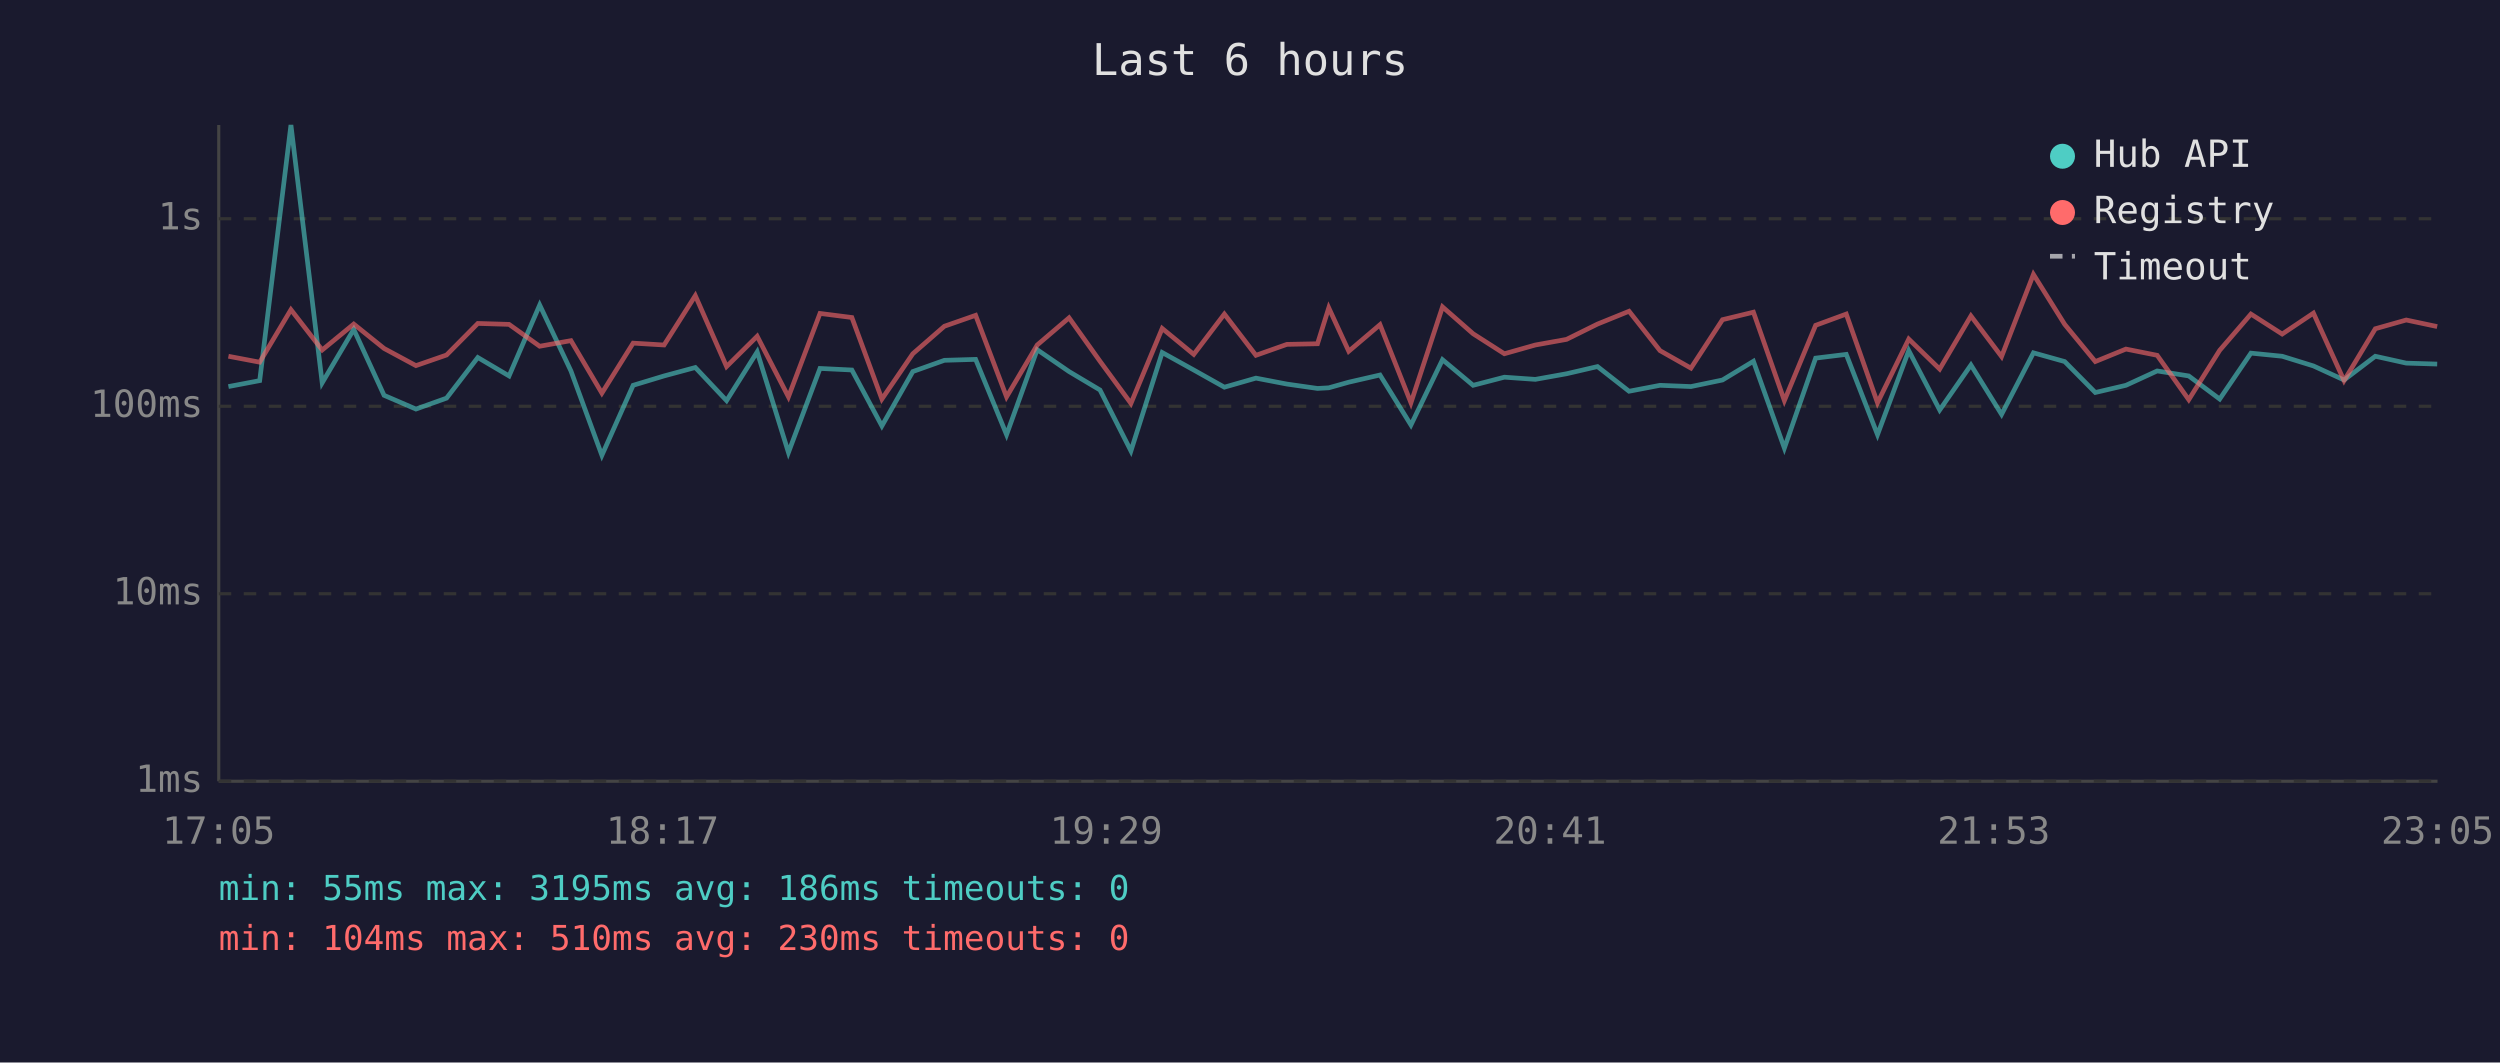
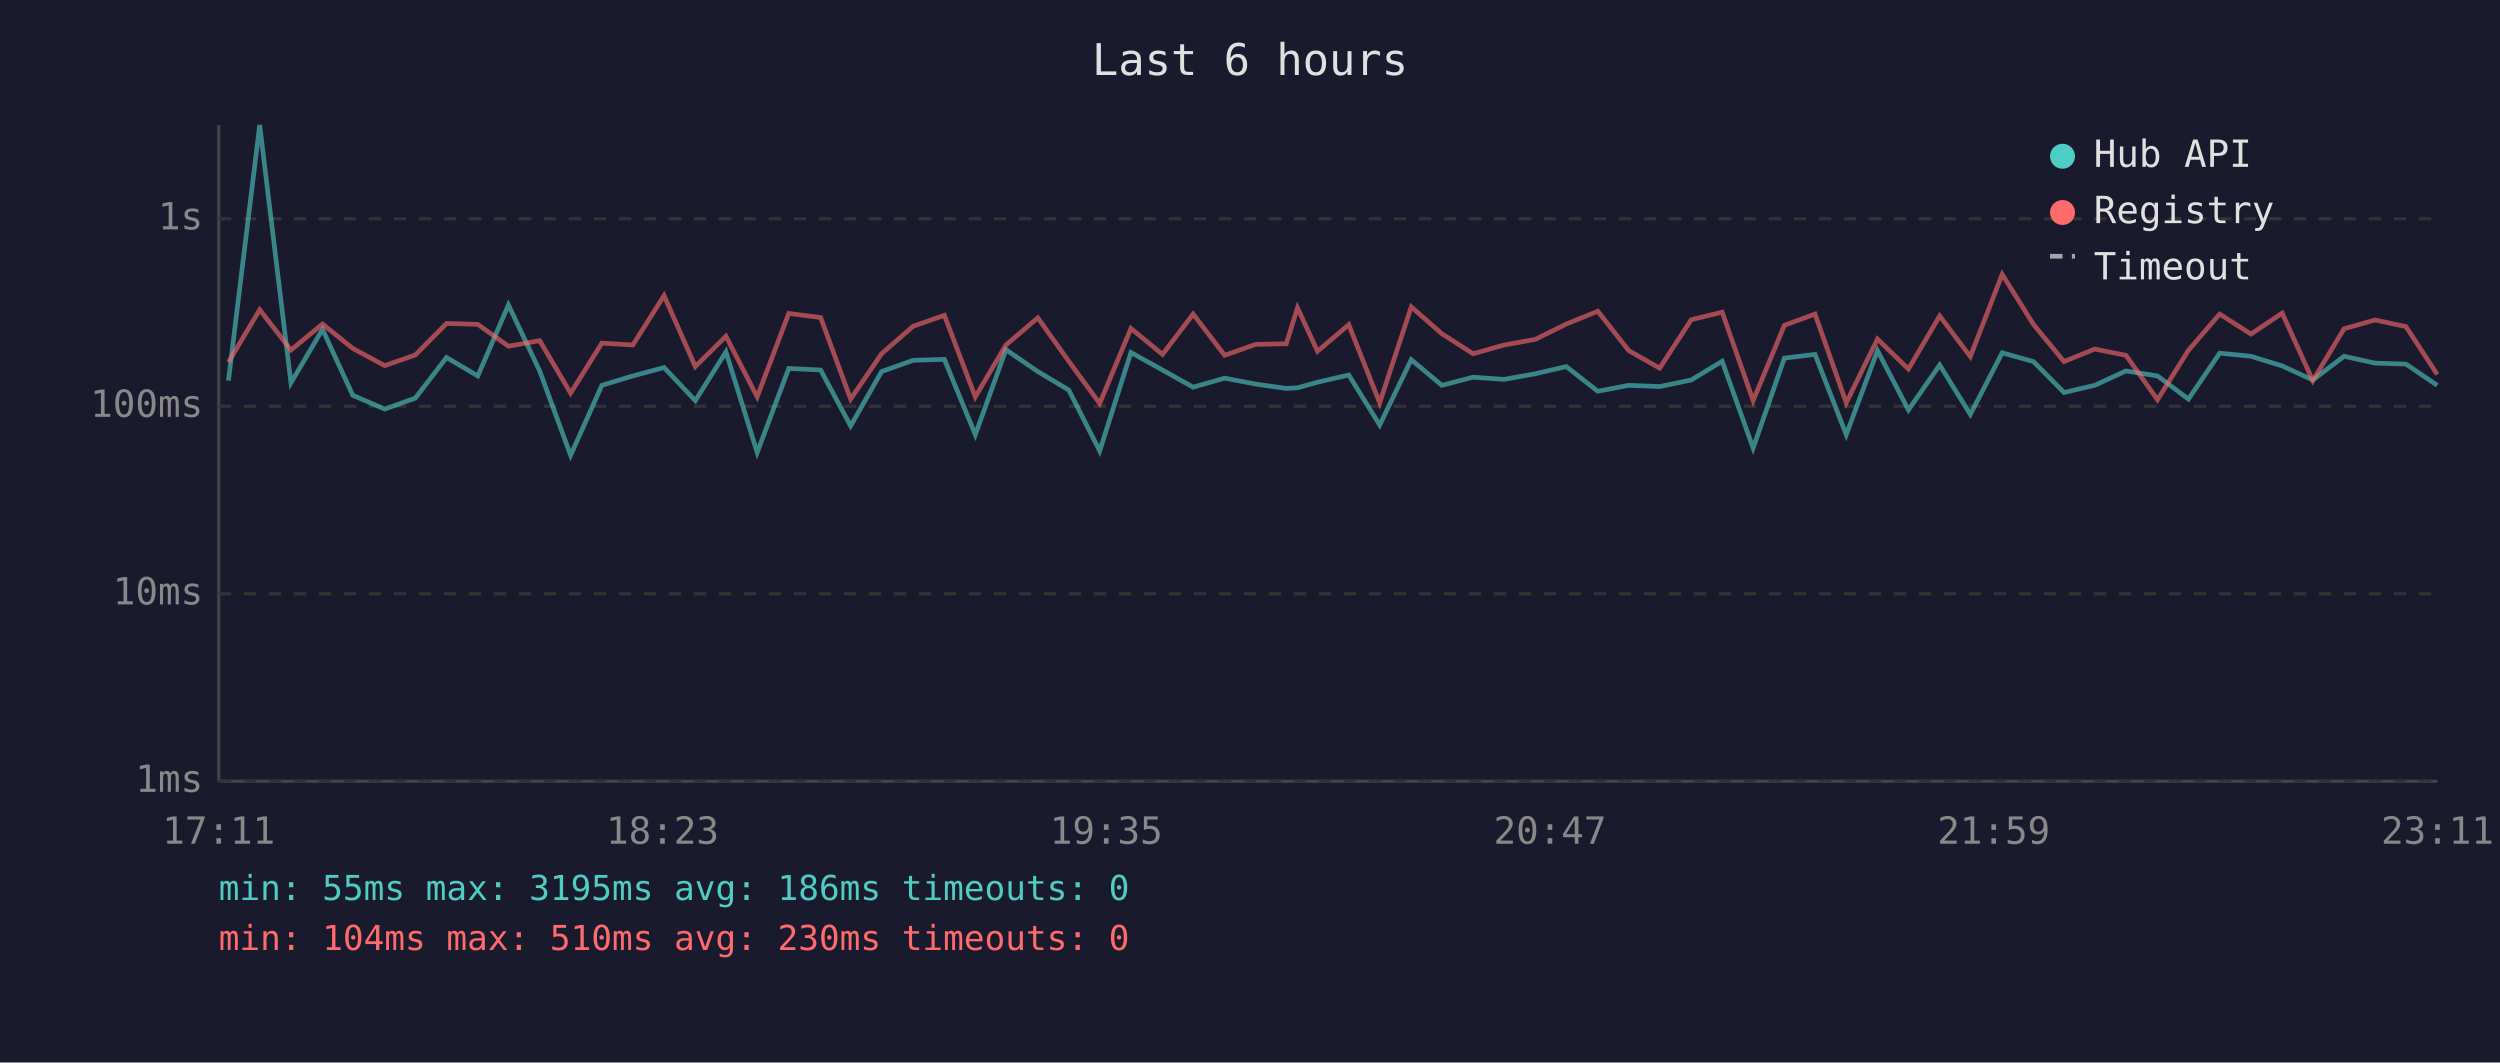
<svg xmlns="http://www.w3.org/2000/svg" viewBox="0 0 800 340" font-family="monospace" font-size="12">
  <rect width="800" height="340" fill="#1a1a2e" />
  <text x="400" y="24" fill="#e0e0e0" font-size="14" text-anchor="middle">Last 6 hours</text>
  <line x1="70" y1="40" x2="70" y2="250" stroke="#444" stroke-width="1" />
  <line x1="70" y1="250" x2="780" y2="250" stroke="#444" stroke-width="1" />
  <line x1="70" y1="250" x2="780" y2="250" stroke="#333" stroke-width="1" stroke-dasharray="4" />
  <text x="65" y="250" fill="#888" text-anchor="end" dominant-baseline="middle">1ms</text>
  <line x1="70" y1="190" x2="780" y2="190" stroke="#333" stroke-width="1" stroke-dasharray="4" />
  <text x="65" y="190" fill="#888" text-anchor="end" dominant-baseline="middle">10ms</text>
  <line x1="70" y1="130" x2="780" y2="130" stroke="#333" stroke-width="1" stroke-dasharray="4" />
  <text x="65" y="130" fill="#888" text-anchor="end" dominant-baseline="middle">100ms</text>
  <line x1="70" y1="70" x2="780" y2="70" stroke="#333" stroke-width="1" stroke-dasharray="4" />
  <text x="65" y="70" fill="#888" text-anchor="end" dominant-baseline="middle">1s</text>
-   <text x="70" y="270" fill="#888" text-anchor="middle">17:05</text>
-   <text x="212" y="270" fill="#888" text-anchor="middle">18:17</text>
-   <text x="354" y="270" fill="#888" text-anchor="middle">19:29</text>
-   <text x="496" y="270" fill="#888" text-anchor="middle">20:41</text>
-   <text x="638" y="270" fill="#888" text-anchor="middle">21:53</text>
-   <text x="780" y="270" fill="#888" text-anchor="middle">23:05</text>
-   <polyline points="73.1,123.7 83.1,121.8 93.1,40.0 103.1,122.5 113.2,105.4 122.9,126.5 133.1,130.9 142.9,127.4 152.9,114.4 162.9,120.3 172.7,97.6 182.7,118.7 192.6,145.7 202.6,123.3 212.5,120.3 222.5,117.6 232.5,128.2 242.3,112.6 252.3,144.8 262.4,117.9 272.6,118.4 282.2,136.3 292.1,118.9 302.2,115.3 312.2,115.0 322.1,139.1 331.9,111.9 342.1,118.9 352.0,124.8 361.9,144.3 371.9,112.8 382.0,118.4 391.8,123.9 401.9,121.0 411.8,122.9 421.6,124.3 425.2,124.1 431.6,122.3 441.6,120.0 451.5,136.0 461.6,115.1 471.4,123.3 481.4,120.7 491.3,121.4 501.3,119.6 511.2,117.3 521.3,125.2 531.2,123.3 541.1,123.7 551.2,121.6 561.1,115.6 571.0,143.4 581.0,114.6 590.8,113.4 600.8,139.1 610.8,112.2 620.7,131.2 630.7,116.8 640.5,132.6 650.7,112.9 660.7,115.7 670.5,125.6 680.3,123.3 690.3,118.7 700.4,120.3 710.3,127.7 720.3,113.0 730.3,114.0 740.3,117.1 750.1,121.6 760.1,114.0 770.0,116.2 779.9,116.5" fill="none" stroke="#4ecdc4" stroke-width="1.5" opacity="0.6" />
-   <polyline points="73.1,114.0 83.1,115.9 93.1,99.1 103.1,112.0 113.2,103.7 122.9,111.5 133.1,117.0 142.9,113.6 152.9,103.5 162.9,103.8 172.7,110.8 182.7,109.0 192.6,125.8 202.6,109.8 212.5,110.4 222.5,94.6 232.5,117.3 242.3,107.6 252.3,127.0 262.4,100.3 272.6,101.6 282.2,127.7 292.1,113.2 302.2,104.4 312.2,100.9 322.1,127.0 331.9,110.4 342.1,101.7 352.0,115.6 361.9,129.1 371.9,105.1 382.0,113.4 391.8,100.5 401.9,113.7 411.8,110.2 421.6,110.0 425.2,98.5 431.6,112.4 441.6,103.9 451.5,128.9 461.6,98.2 471.4,106.8 481.4,113.2 491.3,110.4 501.3,108.6 511.2,103.7 521.3,99.6 531.2,112.2 541.1,117.8 551.2,102.3 561.1,99.9 571.0,128.2 581.0,104.1 590.8,100.5 600.8,128.9 610.8,108.5 620.7,118.1 630.7,101.1 640.5,114.1 650.7,87.8 660.7,103.8 670.5,115.7 680.3,111.7 690.3,113.7 700.4,127.9 710.3,112.1 720.3,100.5 730.3,106.9 740.3,100.2 750.1,121.8 760.1,105.2 770.0,102.4 779.9,104.5" fill="none" stroke="#ff6b6b" stroke-width="1.5" opacity="0.6" />
+   <text x="70" y="270" fill="#888" text-anchor="middle">17:11</text>
+   <text x="212" y="270" fill="#888" text-anchor="middle">18:23</text>
+   <text x="354" y="270" fill="#888" text-anchor="middle">19:35</text>
+   <text x="496" y="270" fill="#888" text-anchor="middle">20:47</text>
+   <text x="638" y="270" fill="#888" text-anchor="middle">21:59</text>
+   <text x="780" y="270" fill="#888" text-anchor="middle">23:11</text>
+   <polyline points="73.1,121.8 83.1,40.0 93.1,122.5 103.2,105.4 112.9,126.5 123.1,130.9 132.9,127.4 142.9,114.4 152.9,120.3 162.7,97.6 172.7,118.7 182.6,145.7 192.6,123.3 202.5,120.3 212.5,117.6 222.5,128.2 232.3,112.6 242.3,144.8 252.4,117.9 262.6,118.4 272.2,136.3 282.1,118.9 292.2,115.3 302.2,115.0 312.1,139.1 321.9,111.9 332.1,118.9 342.0,124.8 351.9,144.3 361.9,112.8 372.0,118.4 381.8,123.9 391.9,121.0 401.8,122.9 411.6,124.3 415.2,124.1 421.6,122.3 431.6,120.0 441.5,136.0 451.6,115.1 461.4,123.3 471.4,120.7 481.3,121.4 491.3,119.6 501.2,117.3 511.3,125.2 521.2,123.3 531.1,123.7 541.2,121.6 551.1,115.6 561.0,143.4 571.0,114.6 580.8,113.4 590.8,139.1 600.8,112.2 610.7,131.2 620.7,116.8 630.5,132.6 640.7,112.9 650.7,115.7 660.5,125.6 670.3,123.3 680.3,118.7 690.4,120.3 700.3,127.7 710.3,113.0 720.3,114.0 730.3,117.1 740.1,121.6 750.1,114.0 760.0,116.2 769.9,116.5 779.9,123.3" fill="none" stroke="#4ecdc4" stroke-width="1.5" opacity="0.6" />
+   <polyline points="73.1,115.9 83.1,99.1 93.1,112.0 103.2,103.7 112.9,111.5 123.1,117.0 132.9,113.6 142.9,103.5 152.9,103.8 162.7,110.8 172.7,109.0 182.6,125.8 192.6,109.8 202.5,110.4 212.5,94.6 222.5,117.3 232.3,107.6 242.3,127.0 252.4,100.3 262.6,101.6 272.2,127.7 282.1,113.2 292.2,104.4 302.2,100.9 312.1,127.0 321.9,110.4 332.1,101.7 342.0,115.6 351.9,129.1 361.9,105.1 372.0,113.4 381.8,100.5 391.9,113.7 401.8,110.2 411.6,110.0 415.2,98.5 421.6,112.4 431.6,103.9 441.5,128.9 451.6,98.2 461.4,106.8 471.4,113.2 481.3,110.4 491.3,108.6 501.2,103.7 511.3,99.6 521.2,112.2 531.1,117.8 541.2,102.3 551.1,99.9 561.0,128.2 571.0,104.1 580.8,100.5 590.8,128.9 600.8,108.5 610.7,118.1 620.7,101.1 630.5,114.1 640.7,87.8 650.7,103.8 660.5,115.7 670.3,111.7 680.3,113.7 690.4,127.9 700.3,112.1 710.3,100.5 720.3,106.9 730.3,100.2 740.1,121.8 750.1,105.2 760.0,102.4 769.9,104.5 779.9,119.8" fill="none" stroke="#ff6b6b" stroke-width="1.5" opacity="0.6" />
  <circle cx="660" cy="50" r="4" fill="#4ecdc4" />
  <text x="670" y="50" fill="#e0e0e0" dominant-baseline="middle">Hub API</text>
  <circle cx="660" cy="68" r="4" fill="#ff6b6b" />
  <text x="670" y="68" fill="#e0e0e0" dominant-baseline="middle">Registry</text>
  <line x1="656" y1="82" x2="664" y2="82" stroke="#e0e0e0" stroke-width="1.5" stroke-dasharray="4,3" opacity="0.7" />
  <text x="670" y="86" fill="#e0e0e0" dominant-baseline="middle">Timeout</text>
  <text x="70" y="288" fill="#4ecdc4" font-size="11">min: 55ms  max: 3195ms  avg: 186ms  timeouts: 0</text>
  <text x="70" y="304" fill="#ff6b6b" font-size="11">min: 104ms  max: 510ms  avg: 230ms  timeouts: 0</text>
</svg>
